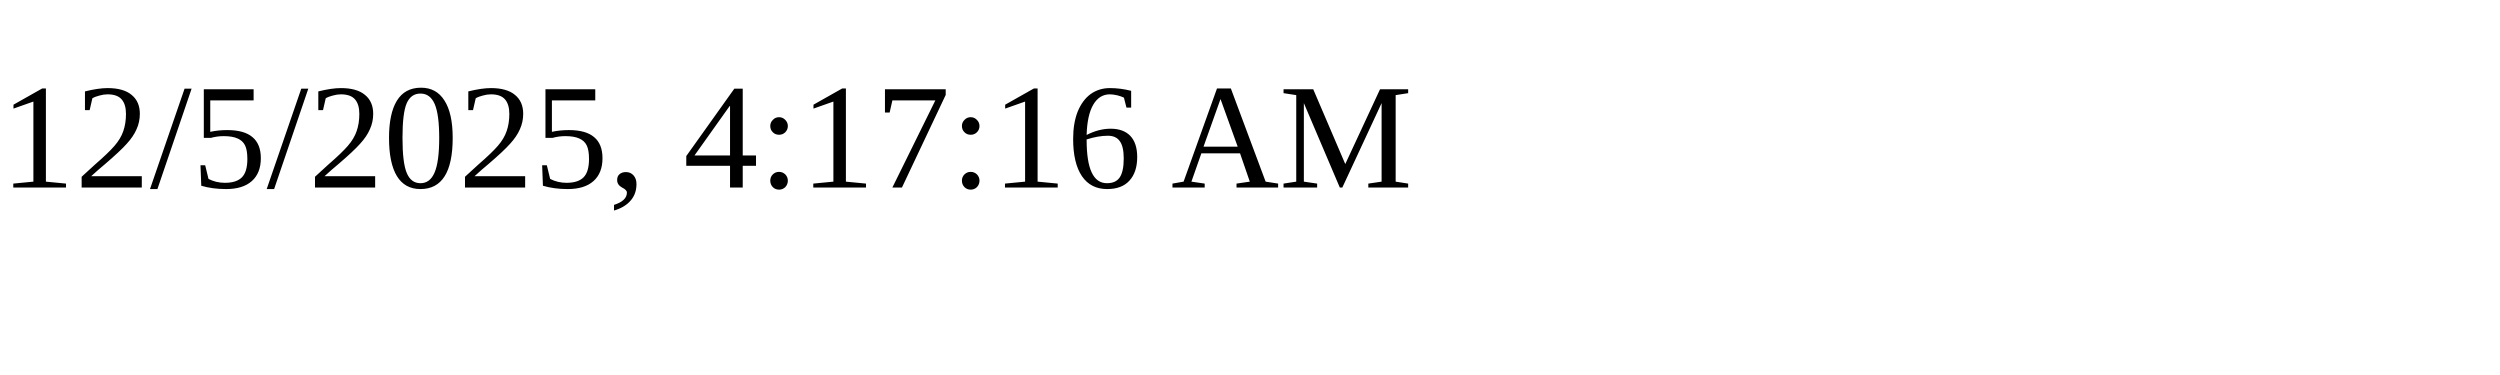
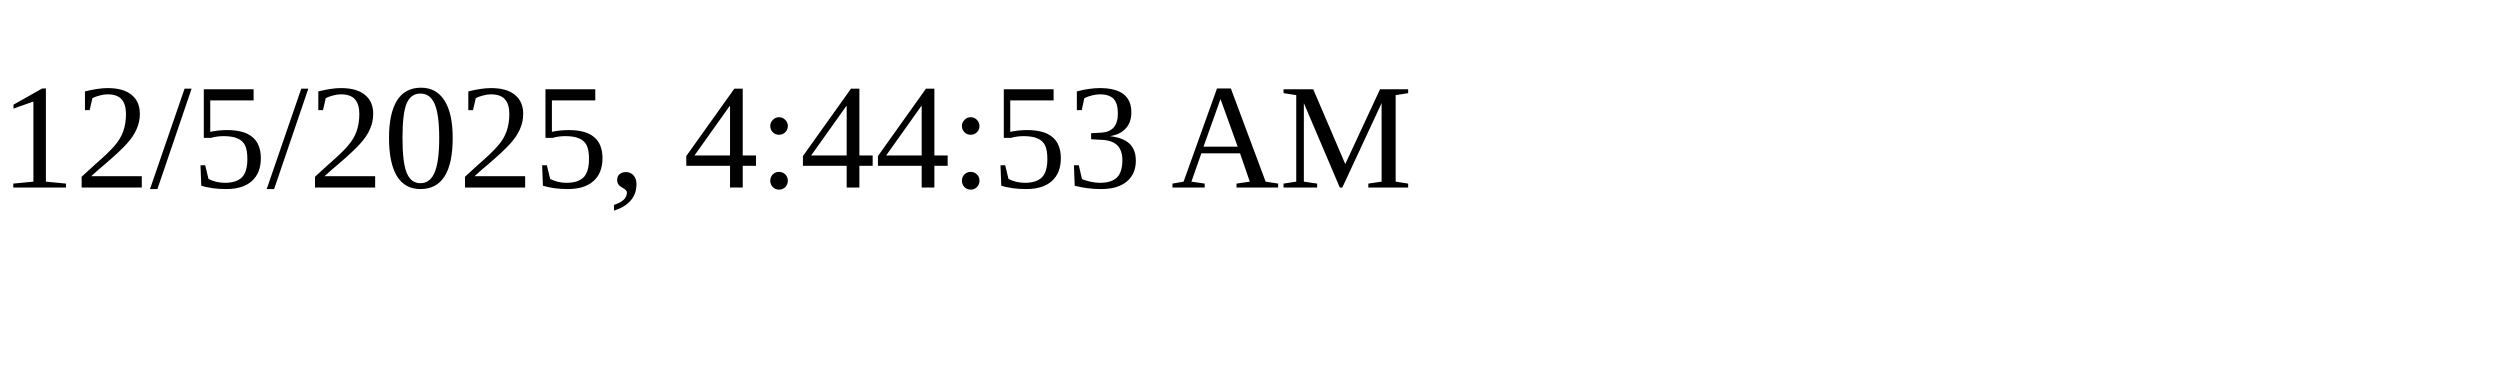
<svg xmlns="http://www.w3.org/2000/svg" height="30" width="200">
-   <text x="0" y="15">12/5/2025, 4:17:16 AM</text>
+   <text x="0" y="15">12/5/2025, 4:44:53 AM</text>
</svg>
